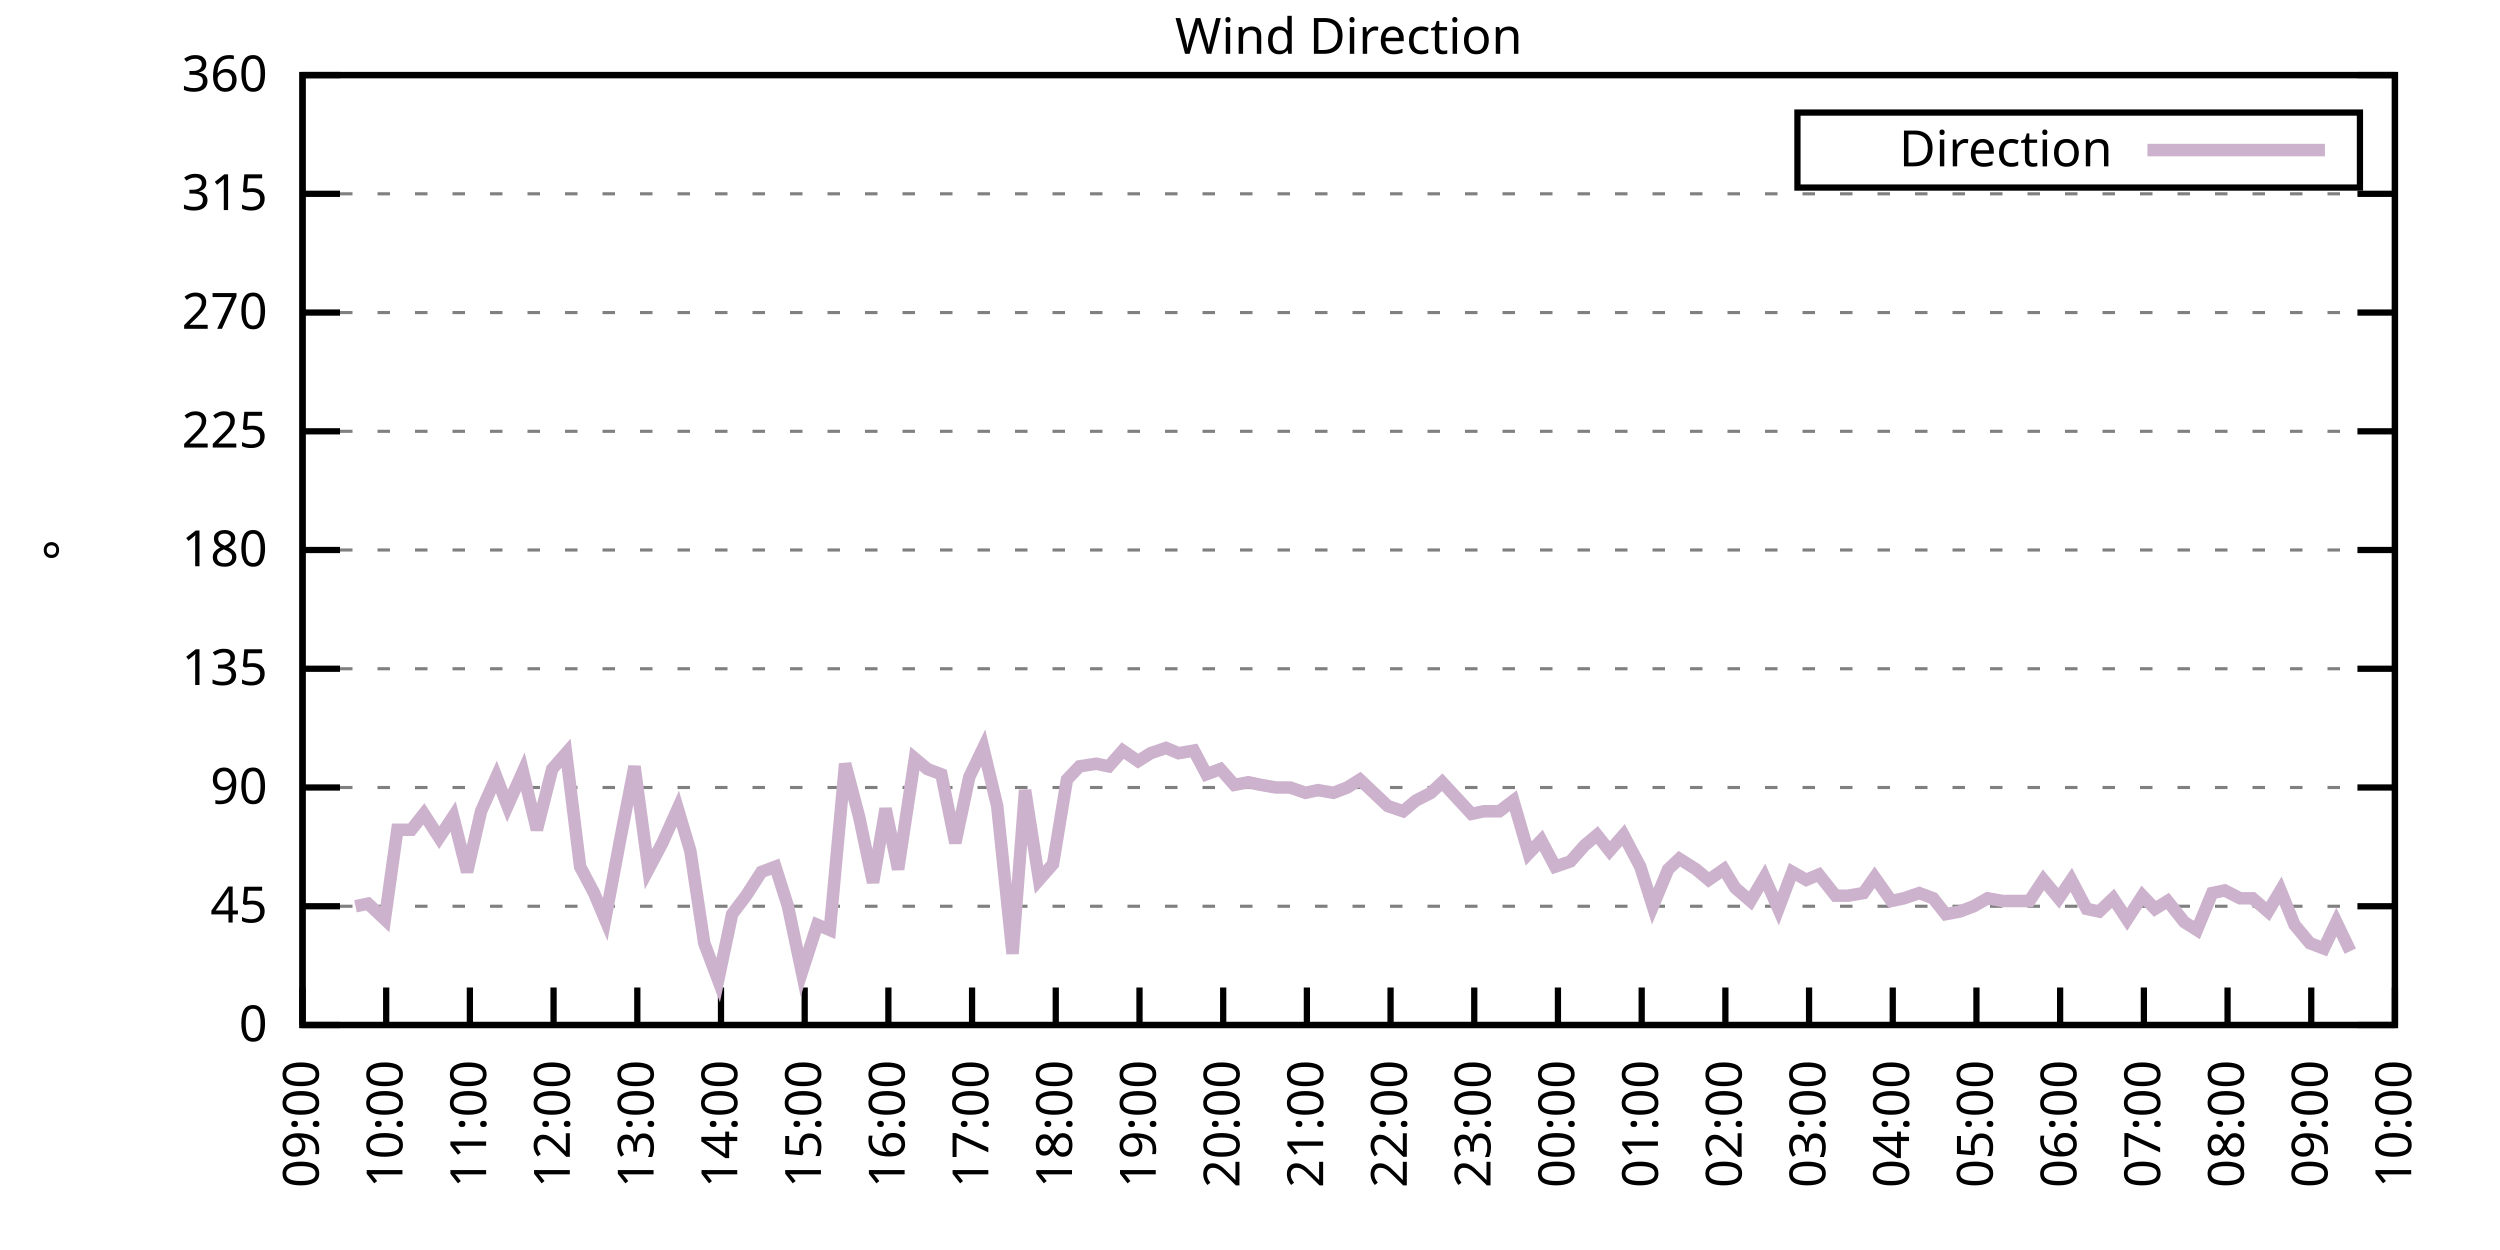
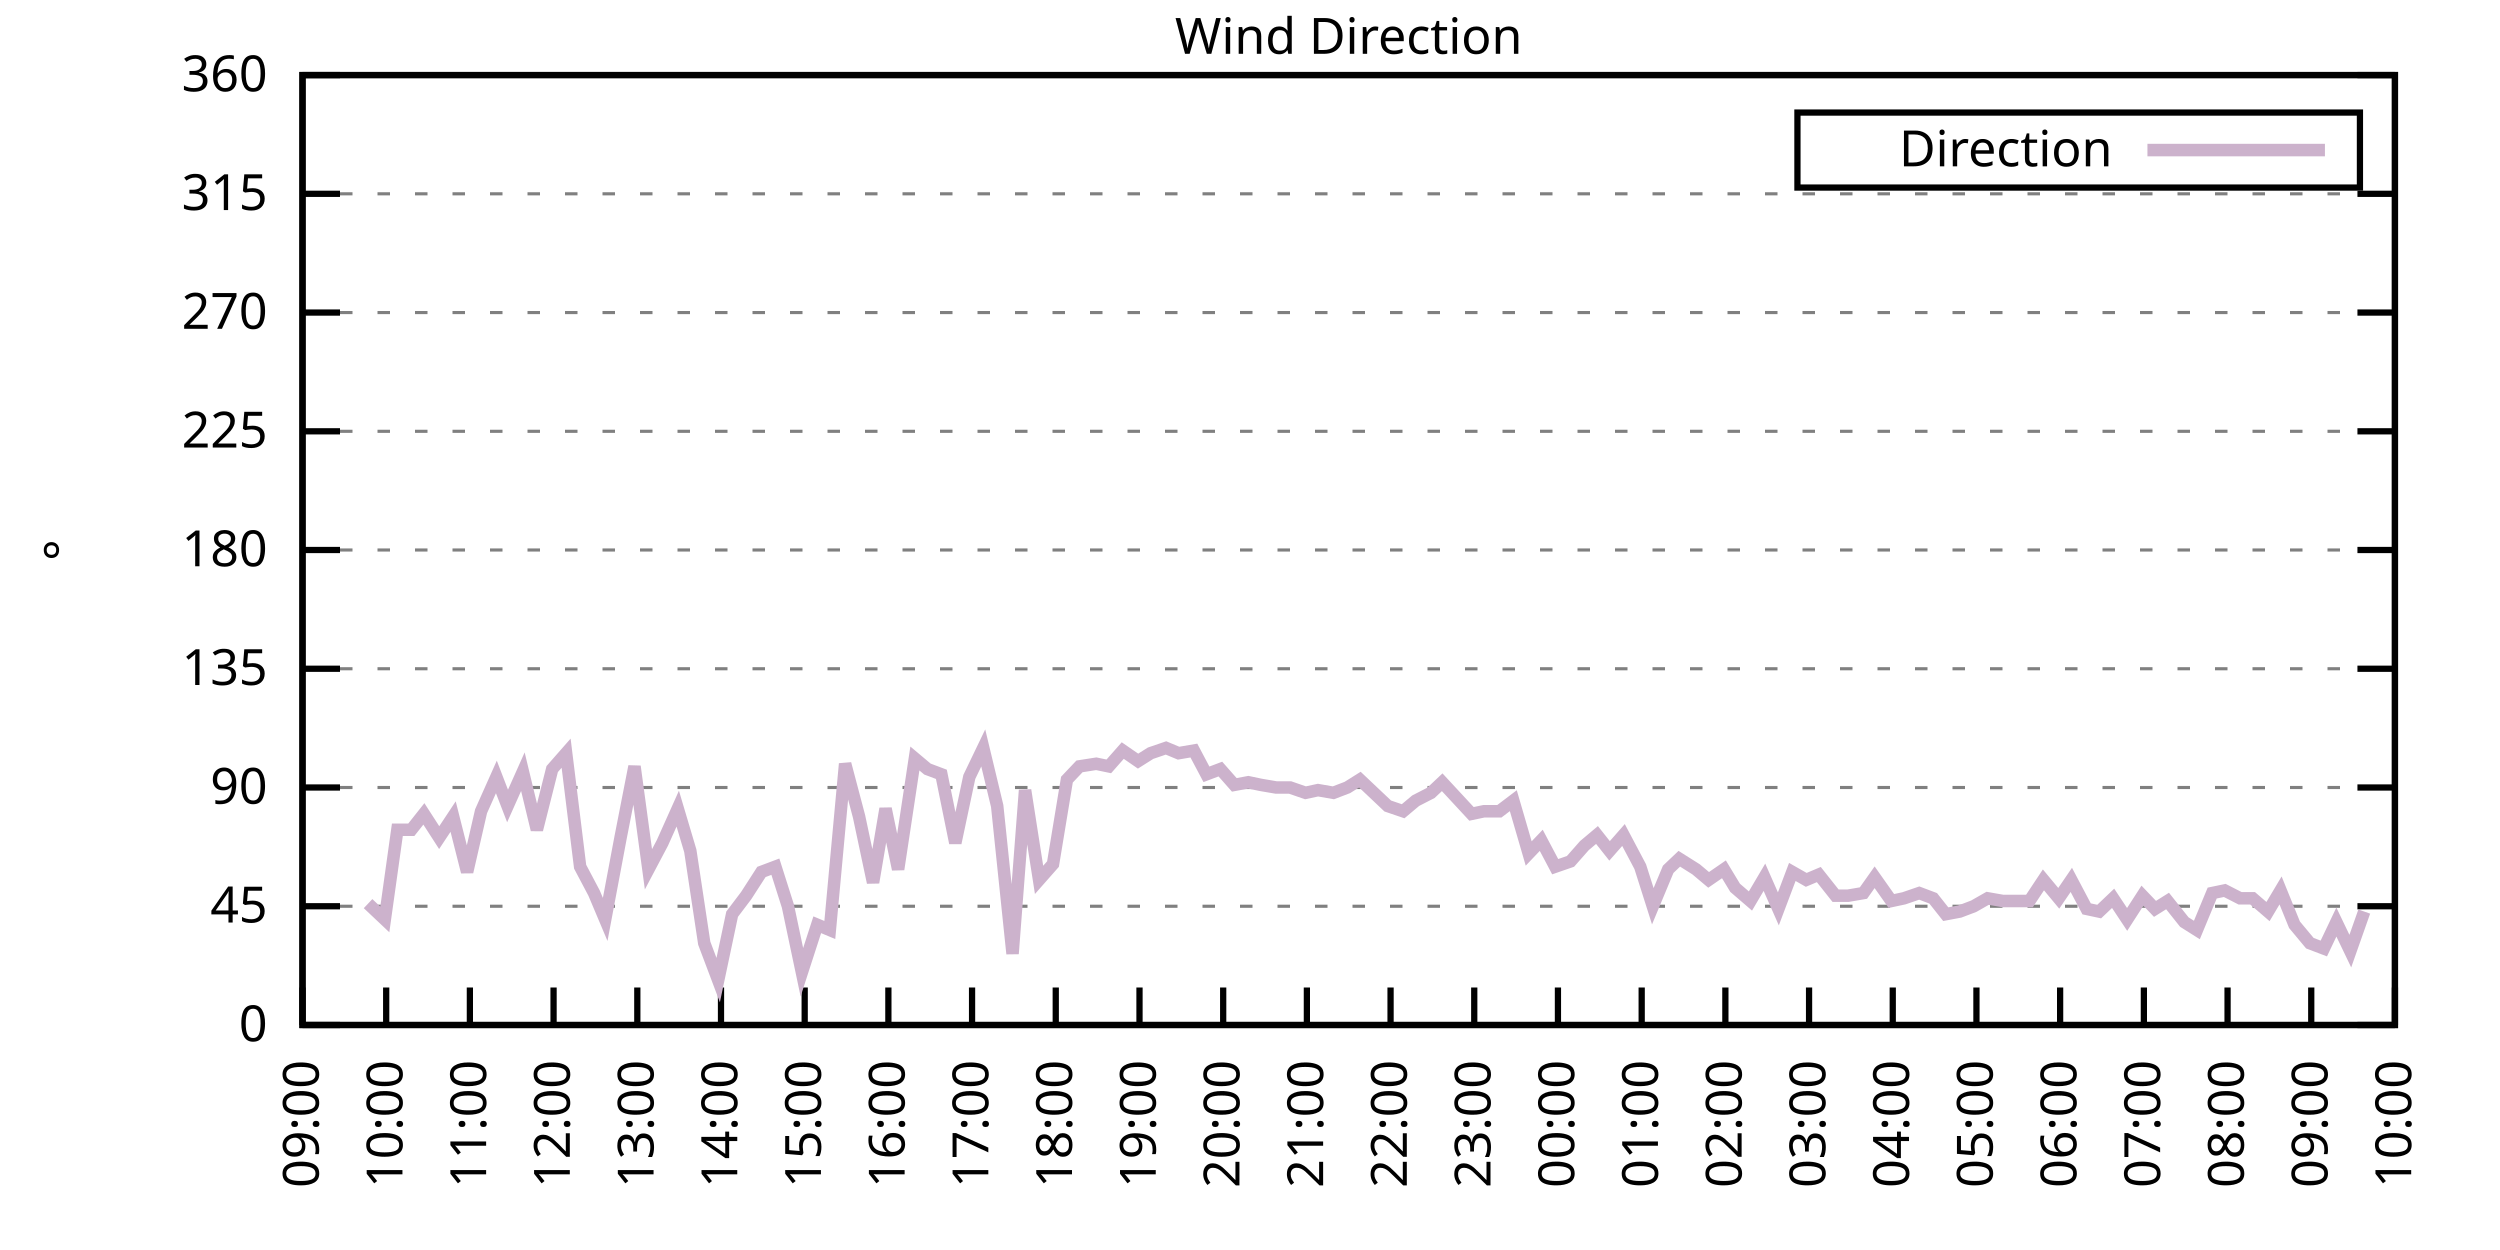
<svg xmlns="http://www.w3.org/2000/svg" xmlns:xlink="http://www.w3.org/1999/xlink" width="400" height="200" viewBox="0 0 400 200">
  <g id="gnuplot_canvas">
    <rect x="0" y="0" width="400" height="200" fill="none" />
    <defs>
      <circle id="gpDot" r="0.5" stroke-width="0.5" stroke="currentColor" />
      <path id="gpPt0" stroke-width="0.333" stroke="currentColor" d="M-1,0 h2 M0,-1 v2" />
      <path id="gpPt1" stroke-width="0.333" stroke="currentColor" d="M-1,-1 L1,1 M1,-1 L-1,1" />
      <path id="gpPt2" stroke-width="0.333" stroke="currentColor" d="M-1,0 L1,0 M0,-1 L0,1 M-1,-1 L1,1 M-1,1 L1,-1" />
      <rect id="gpPt3" stroke-width="0.333" stroke="currentColor" x="-1" y="-1" width="2" height="2" />
      <rect id="gpPt4" stroke-width="0.333" stroke="currentColor" fill="currentColor" x="-1" y="-1" width="2" height="2" />
      <circle id="gpPt5" stroke-width="0.333" stroke="currentColor" cx="0" cy="0" r="1" />
      <use xlink:href="#gpPt5" id="gpPt6" fill="currentColor" stroke="none" />
      <path id="gpPt7" stroke-width="0.333" stroke="currentColor" d="M0,-1.33 L-1.33,0.67 L1.33,0.67 z" />
      <use xlink:href="#gpPt7" id="gpPt8" fill="currentColor" stroke="none" />
      <use xlink:href="#gpPt7" id="gpPt9" stroke="currentColor" transform="rotate(180)" />
      <use xlink:href="#gpPt9" id="gpPt10" fill="currentColor" stroke="none" />
      <use xlink:href="#gpPt3" id="gpPt11" stroke="currentColor" transform="rotate(45)" />
      <use xlink:href="#gpPt11" id="gpPt12" fill="currentColor" stroke="none" />
      <path id="gpPt13" stroke-width="0.333" stroke="currentColor" d="M0,1.330 L1.265,0.411 L0.782,-1.067 L-0.782,-1.076 L-1.265,0.411 z" />
      <use xlink:href="#gpPt13" id="gpPt14" fill="currentColor" stroke="none" />
      <filter id="textbox" filterUnits="objectBoundingBox" x="0" y="0" height="1" width="1">
        <feFlood flood-color="white" flood-opacity="1" result="bgnd" />
        <feComposite in="SourceGraphic" in2="bgnd" operator="atop" />
      </filter>
      <filter id="greybox" filterUnits="objectBoundingBox" x="0" y="0" height="1" width="1">
        <feFlood flood-color="lightgrey" flood-opacity="1" result="grey" />
        <feComposite in="SourceGraphic" in2="grey" operator="atop" />
      </filter>
    </defs>
    <g fill="none" color="white" stroke="currentColor" stroke-width="1.00" stroke-linecap="butt" stroke-linejoin="miter">
</g>
    <g fill="none" color="black" stroke="currentColor" stroke-width="1.00" stroke-linecap="butt" stroke-linejoin="miter">
      <g stroke="none" shape-rendering="crispEdges">
        <polygon fill="rgb(255, 255, 255)" points="48.40,164.00 383.18,164.00 383.18,12.02 48.40,12.02 " />
      </g>
    </g>
    <g fill="none" color="black" stroke="currentColor" stroke-width="1.00" stroke-linecap="butt" stroke-linejoin="miter">
</g>
    <g fill="none" color="black" stroke="black" stroke-width="0.50" stroke-linecap="butt" stroke-linejoin="miter">
</g>
    <g fill="none" color="gray" stroke="currentColor" stroke-width="0.50" stroke-linecap="butt" stroke-linejoin="miter">
      <path stroke="gray" stroke-dasharray="2,4" class="gridline" d="M48.40,164.00 L383.19,164.00  " />
    </g>
    <g fill="none" color="gray" stroke="gray" stroke-width="1.00" stroke-linecap="butt" stroke-linejoin="miter">
</g>
    <g fill="none" color="black" stroke="currentColor" stroke-width="1.00" stroke-linecap="butt" stroke-linejoin="miter">
      <path stroke="black" d="M48.40,164.00 L54.40,164.00 M383.19,164.00 L377.19,164.00  " />
      <g transform="translate(42.80,166.60)" stroke="none" fill="black" font-family="Sans" font-size="8.00" text-anchor="end">
        <text>
          <tspan font-family="Sans"> 0</tspan>
        </text>
      </g>
    </g>
    <g fill="none" color="black" stroke="currentColor" stroke-width="1.00" stroke-linecap="butt" stroke-linejoin="miter">
</g>
    <g fill="none" color="black" stroke="black" stroke-width="0.50" stroke-linecap="butt" stroke-linejoin="miter">
</g>
    <g fill="none" color="gray" stroke="currentColor" stroke-width="0.50" stroke-linecap="butt" stroke-linejoin="miter">
      <path stroke="gray" stroke-dasharray="2,4" class="gridline" d="M48.40,145.00 L383.19,145.00  " />
    </g>
    <g fill="none" color="gray" stroke="gray" stroke-width="1.00" stroke-linecap="butt" stroke-linejoin="miter">
</g>
    <g fill="none" color="black" stroke="currentColor" stroke-width="1.00" stroke-linecap="butt" stroke-linejoin="miter">
      <path stroke="black" d="M48.40,145.00 L54.40,145.00 M383.19,145.00 L377.19,145.00  " />
      <g transform="translate(42.80,147.60)" stroke="none" fill="black" font-family="Sans" font-size="8.00" text-anchor="end">
        <text>
          <tspan font-family="Sans"> 45</tspan>
        </text>
      </g>
    </g>
    <g fill="none" color="black" stroke="currentColor" stroke-width="1.00" stroke-linecap="butt" stroke-linejoin="miter">
</g>
    <g fill="none" color="black" stroke="black" stroke-width="0.50" stroke-linecap="butt" stroke-linejoin="miter">
</g>
    <g fill="none" color="gray" stroke="currentColor" stroke-width="0.50" stroke-linecap="butt" stroke-linejoin="miter">
      <path stroke="gray" stroke-dasharray="2,4" class="gridline" d="M48.40,126.00 L383.19,126.00  " />
    </g>
    <g fill="none" color="gray" stroke="gray" stroke-width="1.00" stroke-linecap="butt" stroke-linejoin="miter">
</g>
    <g fill="none" color="black" stroke="currentColor" stroke-width="1.00" stroke-linecap="butt" stroke-linejoin="miter">
      <path stroke="black" d="M48.40,126.00 L54.40,126.00 M383.19,126.00 L377.19,126.00  " />
      <g transform="translate(42.80,128.60)" stroke="none" fill="black" font-family="Sans" font-size="8.00" text-anchor="end">
        <text>
          <tspan font-family="Sans"> 90</tspan>
        </text>
      </g>
    </g>
    <g fill="none" color="black" stroke="currentColor" stroke-width="1.00" stroke-linecap="butt" stroke-linejoin="miter">
</g>
    <g fill="none" color="black" stroke="black" stroke-width="0.50" stroke-linecap="butt" stroke-linejoin="miter">
</g>
    <g fill="none" color="gray" stroke="currentColor" stroke-width="0.50" stroke-linecap="butt" stroke-linejoin="miter">
      <path stroke="gray" stroke-dasharray="2,4" class="gridline" d="M48.40,107.00 L383.19,107.00  " />
    </g>
    <g fill="none" color="gray" stroke="gray" stroke-width="1.00" stroke-linecap="butt" stroke-linejoin="miter">
</g>
    <g fill="none" color="black" stroke="currentColor" stroke-width="1.00" stroke-linecap="butt" stroke-linejoin="miter">
      <path stroke="black" d="M48.40,107.00 L54.40,107.00 M383.19,107.00 L377.19,107.00  " />
      <g transform="translate(42.80,109.60)" stroke="none" fill="black" font-family="Sans" font-size="8.00" text-anchor="end">
        <text>
          <tspan font-family="Sans"> 135</tspan>
        </text>
      </g>
    </g>
    <g fill="none" color="black" stroke="currentColor" stroke-width="1.00" stroke-linecap="butt" stroke-linejoin="miter">
</g>
    <g fill="none" color="black" stroke="black" stroke-width="0.50" stroke-linecap="butt" stroke-linejoin="miter">
</g>
    <g fill="none" color="gray" stroke="currentColor" stroke-width="0.50" stroke-linecap="butt" stroke-linejoin="miter">
      <path stroke="gray" stroke-dasharray="2,4" class="gridline" d="M48.40,88.00 L383.19,88.00  " />
    </g>
    <g fill="none" color="gray" stroke="gray" stroke-width="1.00" stroke-linecap="butt" stroke-linejoin="miter">
</g>
    <g fill="none" color="black" stroke="currentColor" stroke-width="1.00" stroke-linecap="butt" stroke-linejoin="miter">
      <path stroke="black" d="M48.40,88.00 L54.40,88.00 M383.19,88.00 L377.19,88.00  " />
      <g transform="translate(42.80,90.60)" stroke="none" fill="black" font-family="Sans" font-size="8.00" text-anchor="end">
        <text>
          <tspan font-family="Sans"> 180</tspan>
        </text>
      </g>
    </g>
    <g fill="none" color="black" stroke="currentColor" stroke-width="1.00" stroke-linecap="butt" stroke-linejoin="miter">
</g>
    <g fill="none" color="black" stroke="black" stroke-width="0.50" stroke-linecap="butt" stroke-linejoin="miter">
</g>
    <g fill="none" color="gray" stroke="currentColor" stroke-width="0.50" stroke-linecap="butt" stroke-linejoin="miter">
      <path stroke="gray" stroke-dasharray="2,4" class="gridline" d="M48.40,69.01 L383.19,69.01  " />
    </g>
    <g fill="none" color="gray" stroke="gray" stroke-width="1.00" stroke-linecap="butt" stroke-linejoin="miter">
</g>
    <g fill="none" color="black" stroke="currentColor" stroke-width="1.00" stroke-linecap="butt" stroke-linejoin="miter">
      <path stroke="black" d="M48.40,69.01 L54.40,69.01 M383.19,69.01 L377.19,69.01  " />
      <g transform="translate(42.80,71.61)" stroke="none" fill="black" font-family="Sans" font-size="8.00" text-anchor="end">
        <text>
          <tspan font-family="Sans"> 225</tspan>
        </text>
      </g>
    </g>
    <g fill="none" color="black" stroke="currentColor" stroke-width="1.00" stroke-linecap="butt" stroke-linejoin="miter">
</g>
    <g fill="none" color="black" stroke="black" stroke-width="0.50" stroke-linecap="butt" stroke-linejoin="miter">
</g>
    <g fill="none" color="gray" stroke="currentColor" stroke-width="0.50" stroke-linecap="butt" stroke-linejoin="miter">
      <path stroke="gray" stroke-dasharray="2,4" class="gridline" d="M48.40,50.01 L383.19,50.01  " />
    </g>
    <g fill="none" color="gray" stroke="gray" stroke-width="1.00" stroke-linecap="butt" stroke-linejoin="miter">
</g>
    <g fill="none" color="black" stroke="currentColor" stroke-width="1.00" stroke-linecap="butt" stroke-linejoin="miter">
      <path stroke="black" d="M48.40,50.01 L54.40,50.01 M383.19,50.01 L377.19,50.01  " />
      <g transform="translate(42.80,52.61)" stroke="none" fill="black" font-family="Sans" font-size="8.00" text-anchor="end">
        <text>
          <tspan font-family="Sans"> 270</tspan>
        </text>
      </g>
    </g>
    <g fill="none" color="black" stroke="currentColor" stroke-width="1.00" stroke-linecap="butt" stroke-linejoin="miter">
</g>
    <g fill="none" color="black" stroke="black" stroke-width="0.50" stroke-linecap="butt" stroke-linejoin="miter">
</g>
    <g fill="none" color="gray" stroke="currentColor" stroke-width="0.50" stroke-linecap="butt" stroke-linejoin="miter">
      <path stroke="gray" stroke-dasharray="2,4" class="gridline" d="M48.40,31.01 L383.19,31.01  " />
    </g>
    <g fill="none" color="gray" stroke="gray" stroke-width="1.00" stroke-linecap="butt" stroke-linejoin="miter">
</g>
    <g fill="none" color="black" stroke="currentColor" stroke-width="1.00" stroke-linecap="butt" stroke-linejoin="miter">
      <path stroke="black" d="M48.40,31.01 L54.40,31.01 M383.19,31.01 L377.19,31.01  " />
      <g transform="translate(42.80,33.61)" stroke="none" fill="black" font-family="Sans" font-size="8.00" text-anchor="end">
        <text>
          <tspan font-family="Sans"> 315</tspan>
        </text>
      </g>
    </g>
    <g fill="none" color="black" stroke="currentColor" stroke-width="1.00" stroke-linecap="butt" stroke-linejoin="miter">
</g>
    <g fill="none" color="black" stroke="black" stroke-width="0.50" stroke-linecap="butt" stroke-linejoin="miter">
</g>
    <g fill="none" color="gray" stroke="currentColor" stroke-width="0.50" stroke-linecap="butt" stroke-linejoin="miter">
      <path stroke="gray" stroke-dasharray="2,4" class="gridline" d="M48.40,12.01 L383.19,12.01  " />
    </g>
    <g fill="none" color="gray" stroke="gray" stroke-width="1.00" stroke-linecap="butt" stroke-linejoin="miter">
</g>
    <g fill="none" color="black" stroke="currentColor" stroke-width="1.00" stroke-linecap="butt" stroke-linejoin="miter">
      <path stroke="black" d="M48.40,12.01 L54.40,12.01 M383.19,12.01 L377.19,12.01  " />
      <g transform="translate(42.80,14.61)" stroke="none" fill="black" font-family="Sans" font-size="8.00" text-anchor="end">
        <text>
          <tspan font-family="Sans"> 360</tspan>
        </text>
      </g>
    </g>
    <g fill="none" color="black" stroke="currentColor" stroke-width="1.00" stroke-linecap="butt" stroke-linejoin="miter">
      <path stroke="black" d="M48.40,164.00 L48.40,158.00  " />
      <g transform="translate(51.00,169.60) rotate(270.00)" stroke="none" fill="black" font-family="Sans" font-size="8.00" text-anchor="end">
        <text>
          <tspan font-family="Sans">09:00</tspan>
        </text>
      </g>
    </g>
    <g fill="none" color="black" stroke="currentColor" stroke-width="1.00" stroke-linecap="butt" stroke-linejoin="miter">
      <path stroke="black" d="M61.79,164.00 L61.79,158.00  " />
      <g transform="translate(64.39,169.60) rotate(270.00)" stroke="none" fill="black" font-family="Sans" font-size="8.00" text-anchor="end">
        <text>
          <tspan font-family="Sans">10:00</tspan>
        </text>
      </g>
    </g>
    <g fill="none" color="black" stroke="currentColor" stroke-width="1.00" stroke-linecap="butt" stroke-linejoin="miter">
      <path stroke="black" d="M75.18,164.00 L75.18,158.00  " />
      <g transform="translate(77.78,169.60) rotate(270.00)" stroke="none" fill="black" font-family="Sans" font-size="8.00" text-anchor="end">
        <text>
          <tspan font-family="Sans">11:00</tspan>
        </text>
      </g>
    </g>
    <g fill="none" color="black" stroke="currentColor" stroke-width="1.00" stroke-linecap="butt" stroke-linejoin="miter">
      <path stroke="black" d="M88.57,164.00 L88.57,158.00  " />
      <g transform="translate(91.17,169.60) rotate(270.00)" stroke="none" fill="black" font-family="Sans" font-size="8.00" text-anchor="end">
        <text>
          <tspan font-family="Sans">12:00</tspan>
        </text>
      </g>
    </g>
    <g fill="none" color="black" stroke="currentColor" stroke-width="1.00" stroke-linecap="butt" stroke-linejoin="miter">
      <path stroke="black" d="M101.97,164.00 L101.97,158.00  " />
      <g transform="translate(104.57,169.60) rotate(270.00)" stroke="none" fill="black" font-family="Sans" font-size="8.00" text-anchor="end">
        <text>
          <tspan font-family="Sans">13:00</tspan>
        </text>
      </g>
    </g>
    <g fill="none" color="black" stroke="currentColor" stroke-width="1.00" stroke-linecap="butt" stroke-linejoin="miter">
      <path stroke="black" d="M115.36,164.00 L115.36,158.00  " />
      <g transform="translate(117.96,169.60) rotate(270.00)" stroke="none" fill="black" font-family="Sans" font-size="8.00" text-anchor="end">
        <text>
          <tspan font-family="Sans">14:00</tspan>
        </text>
      </g>
    </g>
    <g fill="none" color="black" stroke="currentColor" stroke-width="1.00" stroke-linecap="butt" stroke-linejoin="miter">
      <path stroke="black" d="M128.75,164.00 L128.75,158.00  " />
      <g transform="translate(131.35,169.60) rotate(270.00)" stroke="none" fill="black" font-family="Sans" font-size="8.00" text-anchor="end">
        <text>
          <tspan font-family="Sans">15:00</tspan>
        </text>
      </g>
    </g>
    <g fill="none" color="black" stroke="currentColor" stroke-width="1.00" stroke-linecap="butt" stroke-linejoin="miter">
      <path stroke="black" d="M142.14,164.00 L142.14,158.00  " />
      <g transform="translate(144.74,169.60) rotate(270.00)" stroke="none" fill="black" font-family="Sans" font-size="8.00" text-anchor="end">
        <text>
          <tspan font-family="Sans">16:00</tspan>
        </text>
      </g>
    </g>
    <g fill="none" color="black" stroke="currentColor" stroke-width="1.00" stroke-linecap="butt" stroke-linejoin="miter">
      <path stroke="black" d="M155.53,164.00 L155.53,158.00  " />
      <g transform="translate(158.13,169.60) rotate(270.00)" stroke="none" fill="black" font-family="Sans" font-size="8.00" text-anchor="end">
        <text>
          <tspan font-family="Sans">17:00</tspan>
        </text>
      </g>
    </g>
    <g fill="none" color="black" stroke="currentColor" stroke-width="1.00" stroke-linecap="butt" stroke-linejoin="miter">
      <path stroke="black" d="M168.92,164.00 L168.92,158.00  " />
      <g transform="translate(171.52,169.60) rotate(270.00)" stroke="none" fill="black" font-family="Sans" font-size="8.00" text-anchor="end">
        <text>
          <tspan font-family="Sans">18:00</tspan>
        </text>
      </g>
    </g>
    <g fill="none" color="black" stroke="currentColor" stroke-width="1.00" stroke-linecap="butt" stroke-linejoin="miter">
      <path stroke="black" d="M182.32,164.00 L182.32,158.00  " />
      <g transform="translate(184.92,169.60) rotate(270.00)" stroke="none" fill="black" font-family="Sans" font-size="8.00" text-anchor="end">
        <text>
          <tspan font-family="Sans">19:00</tspan>
        </text>
      </g>
    </g>
    <g fill="none" color="black" stroke="currentColor" stroke-width="1.00" stroke-linecap="butt" stroke-linejoin="miter">
      <path stroke="black" d="M195.71,164.00 L195.71,158.00  " />
      <g transform="translate(198.31,169.60) rotate(270.00)" stroke="none" fill="black" font-family="Sans" font-size="8.00" text-anchor="end">
        <text>
          <tspan font-family="Sans">20:00</tspan>
        </text>
      </g>
    </g>
    <g fill="none" color="black" stroke="currentColor" stroke-width="1.00" stroke-linecap="butt" stroke-linejoin="miter">
      <path stroke="black" d="M209.10,164.00 L209.10,158.00  " />
      <g transform="translate(211.70,169.60) rotate(270.00)" stroke="none" fill="black" font-family="Sans" font-size="8.00" text-anchor="end">
        <text>
          <tspan font-family="Sans">21:00</tspan>
        </text>
      </g>
    </g>
    <g fill="none" color="black" stroke="currentColor" stroke-width="1.00" stroke-linecap="butt" stroke-linejoin="miter">
      <path stroke="black" d="M222.49,164.00 L222.49,158.00  " />
      <g transform="translate(225.09,169.60) rotate(270.00)" stroke="none" fill="black" font-family="Sans" font-size="8.00" text-anchor="end">
        <text>
          <tspan font-family="Sans">22:00</tspan>
        </text>
      </g>
    </g>
    <g fill="none" color="black" stroke="currentColor" stroke-width="1.00" stroke-linecap="butt" stroke-linejoin="miter">
      <path stroke="black" d="M235.88,164.00 L235.88,158.00  " />
      <g transform="translate(238.48,169.60) rotate(270.00)" stroke="none" fill="black" font-family="Sans" font-size="8.00" text-anchor="end">
        <text>
          <tspan font-family="Sans">23:00</tspan>
        </text>
      </g>
    </g>
    <g fill="none" color="black" stroke="currentColor" stroke-width="1.00" stroke-linecap="butt" stroke-linejoin="miter">
      <path stroke="black" d="M249.27,164.00 L249.27,158.00  " />
      <g transform="translate(251.87,169.60) rotate(270.00)" stroke="none" fill="black" font-family="Sans" font-size="8.00" text-anchor="end">
        <text>
          <tspan font-family="Sans">00:00</tspan>
        </text>
      </g>
    </g>
    <g fill="none" color="black" stroke="currentColor" stroke-width="1.00" stroke-linecap="butt" stroke-linejoin="miter">
      <path stroke="black" d="M262.67,164.00 L262.67,158.00  " />
      <g transform="translate(265.27,169.60) rotate(270.00)" stroke="none" fill="black" font-family="Sans" font-size="8.00" text-anchor="end">
        <text>
          <tspan font-family="Sans">01:00</tspan>
        </text>
      </g>
    </g>
    <g fill="none" color="black" stroke="currentColor" stroke-width="1.00" stroke-linecap="butt" stroke-linejoin="miter">
      <path stroke="black" d="M276.06,164.00 L276.06,158.00  " />
      <g transform="translate(278.66,169.60) rotate(270.00)" stroke="none" fill="black" font-family="Sans" font-size="8.00" text-anchor="end">
        <text>
          <tspan font-family="Sans">02:00</tspan>
        </text>
      </g>
    </g>
    <g fill="none" color="black" stroke="currentColor" stroke-width="1.00" stroke-linecap="butt" stroke-linejoin="miter">
      <path stroke="black" d="M289.45,164.00 L289.45,158.00  " />
      <g transform="translate(292.05,169.60) rotate(270.00)" stroke="none" fill="black" font-family="Sans" font-size="8.00" text-anchor="end">
        <text>
          <tspan font-family="Sans">03:00</tspan>
        </text>
      </g>
    </g>
    <g fill="none" color="black" stroke="currentColor" stroke-width="1.00" stroke-linecap="butt" stroke-linejoin="miter">
      <path stroke="black" d="M302.84,164.00 L302.84,158.00  " />
      <g transform="translate(305.44,169.60) rotate(270.00)" stroke="none" fill="black" font-family="Sans" font-size="8.00" text-anchor="end">
        <text>
          <tspan font-family="Sans">04:00</tspan>
        </text>
      </g>
    </g>
    <g fill="none" color="black" stroke="currentColor" stroke-width="1.00" stroke-linecap="butt" stroke-linejoin="miter">
      <path stroke="black" d="M316.23,164.00 L316.23,158.00  " />
      <g transform="translate(318.83,169.60) rotate(270.00)" stroke="none" fill="black" font-family="Sans" font-size="8.00" text-anchor="end">
        <text>
          <tspan font-family="Sans">05:00</tspan>
        </text>
      </g>
    </g>
    <g fill="none" color="black" stroke="currentColor" stroke-width="1.00" stroke-linecap="butt" stroke-linejoin="miter">
      <path stroke="black" d="M329.62,164.00 L329.62,158.00  " />
      <g transform="translate(332.22,169.60) rotate(270.00)" stroke="none" fill="black" font-family="Sans" font-size="8.00" text-anchor="end">
        <text>
          <tspan font-family="Sans">06:00</tspan>
        </text>
      </g>
    </g>
    <g fill="none" color="black" stroke="currentColor" stroke-width="1.00" stroke-linecap="butt" stroke-linejoin="miter">
      <path stroke="black" d="M343.02,164.00 L343.02,158.00  " />
      <g transform="translate(345.62,169.60) rotate(270.00)" stroke="none" fill="black" font-family="Sans" font-size="8.00" text-anchor="end">
        <text>
          <tspan font-family="Sans">07:00</tspan>
        </text>
      </g>
    </g>
    <g fill="none" color="black" stroke="currentColor" stroke-width="1.00" stroke-linecap="butt" stroke-linejoin="miter">
      <path stroke="black" d="M356.41,164.00 L356.41,158.00  " />
      <g transform="translate(359.01,169.60) rotate(270.00)" stroke="none" fill="black" font-family="Sans" font-size="8.00" text-anchor="end">
        <text>
          <tspan font-family="Sans">08:00</tspan>
        </text>
      </g>
    </g>
    <g fill="none" color="black" stroke="currentColor" stroke-width="1.00" stroke-linecap="butt" stroke-linejoin="miter">
      <path stroke="black" d="M369.80,164.00 L369.80,158.00  " />
      <g transform="translate(372.40,169.60) rotate(270.00)" stroke="none" fill="black" font-family="Sans" font-size="8.00" text-anchor="end">
        <text>
          <tspan font-family="Sans">09:00</tspan>
        </text>
      </g>
    </g>
    <g fill="none" color="black" stroke="currentColor" stroke-width="1.00" stroke-linecap="butt" stroke-linejoin="miter">
      <path stroke="black" d="M383.19,164.00 L383.19,158.00  " />
      <g transform="translate(385.79,169.60) rotate(270.00)" stroke="none" fill="black" font-family="Sans" font-size="8.00" text-anchor="end">
        <text>
          <tspan font-family="Sans">10:00</tspan>
        </text>
      </g>
    </g>
    <g fill="none" color="black" stroke="currentColor" stroke-width="1.00" stroke-linecap="butt" stroke-linejoin="miter">
</g>
    <g fill="none" color="black" stroke="currentColor" stroke-width="1.00" stroke-linecap="butt" stroke-linejoin="miter">
      <path stroke="black" d="M48.40,12.01 L48.40,164.00 L383.19,164.00 L383.19,12.01 L48.40,12.01 Z  " />
    </g>
    <g fill="none" color="black" stroke="currentColor" stroke-width="1.00" stroke-linecap="butt" stroke-linejoin="miter">
</g>
    <g fill="none" color="black" stroke="currentColor" stroke-width="1.00" stroke-linecap="butt" stroke-linejoin="miter">
      <path stroke="black" d="M287.59,30.01 L287.59,18.01 L377.59,18.01 L377.59,30.01 L287.59,30.01 Z  " />
    </g>
    <g id="Wind_direction_plot_1">
      <g fill="none" color="white" stroke="black" stroke-width="2.00" stroke-linecap="butt" stroke-linejoin="miter">
</g>
      <g fill="none" color="black" stroke="currentColor" stroke-width="2.00" stroke-linecap="butt" stroke-linejoin="miter">
        <g transform="translate(337.99,26.61)" stroke="none" fill="black" font-family="Sans" font-size="8.00" text-anchor="end">
          <text>
            <tspan font-family="Sans">Direction</tspan>
          </text>
        </g>
      </g>
      <g fill="none" color="black" stroke="currentColor" stroke-width="2.00" stroke-linecap="butt" stroke-linejoin="miter">
-         <path stroke="rgb(204, 178, 204)" d="M343.59,24.01 L371.99,24.01 M56.88,145.00 L58.89,144.58 L61.57,147.11 L63.58,132.76 L65.81,132.76 L67.82,130.22   L70.27,134.02 L72.50,130.65 L74.74,139.51 L76.97,129.80 L79.42,124.31 L81.21,128.96 L83.66,123.47 L85.90,132.76   L88.35,123.05 L90.58,120.51 L92.82,138.67 L95.05,142.89 L96.83,147.11 L99.29,134.02 L101.52,122.62 L103.75,139.09   L105.98,134.87 L108.44,129.38 L110.45,136.14 L112.68,150.91 L114.91,156.82 L117.14,146.27 L119.38,143.31 L121.83,139.51   L124.06,138.67 L126.07,145.00 L128.30,155.56 L130.76,147.96 L132.77,148.80 L135.22,122.20 L137.45,130.65 L139.69,141.20   L141.69,129.38 L143.70,139.09 L146.38,121.36 L148.39,123.05 L150.62,123.89 L152.85,134.87 L155.09,124.31 L157.32,119.67   L159.55,128.96 L162.01,152.60 L164.01,126.42 L166.25,140.78 L168.48,138.25 L170.71,124.74 L172.72,122.62 L175.40,122.20   L177.41,122.62 L179.64,120.09 L182.09,121.78 L184.10,120.51 L186.56,119.67 L188.57,120.51 L191.02,120.09 L193.03,123.89   L195.26,123.05 L197.49,125.58 L199.73,125.16 L201.73,125.58 L204.19,126.00 L206.42,126.00 L208.88,126.85 L210.88,126.42   L213.34,126.85 L215.57,126.00 L217.58,124.74 L222.04,128.96 L224.50,129.80 L226.51,128.11 L228.96,126.85 L230.75,125.16   L235.44,130.22 L237.44,129.80 L239.90,129.80 L242.13,128.11 L244.59,136.56 L246.60,134.45 L248.83,138.67 L251.28,137.82   L253.51,135.29 L255.52,133.60 L257.53,136.14 L259.76,133.60 L262.44,138.67 L264.45,145.00 L266.91,139.09 L268.69,137.40   L271.37,139.09 L273.38,140.78 L275.83,139.09 L277.62,142.05 L280.07,144.16 L282.31,140.36 L284.54,145.42 L286.77,139.51   L289.00,140.78 L291.01,139.93 L293.69,143.31 L295.70,143.31 L298.15,142.89 L299.94,140.36 L302.62,144.16 L304.63,143.73   L307.08,142.89 L309.31,143.73 L311.32,146.27 L313.55,145.85 L315.79,145.00 L318.02,143.73 L320.47,144.16 L322.48,144.16   L324.71,144.16 L326.95,140.78 L329.40,143.73 L331.41,140.78 L333.86,145.42 L335.87,145.85 L338.10,143.73 L340.34,147.11   L342.79,143.31 L344.80,145.42 L346.81,144.16 L349.49,147.53 L351.50,148.80 L353.95,142.89 L355.96,142.47 L358.42,143.73   L360.42,143.73 L362.88,145.85 L364.89,142.47 L367.12,147.96 L369.58,150.91 L371.81,151.76 L373.82,147.53 L376.05,152.18    " />
+         <path stroke="rgb(204, 178, 204)" d="M343.59,24.01 L371.99,24.01 M58.89,144.58 L61.57,147.11 L63.58,132.76 L65.81,132.76 L67.82,130.22 L70.27,134.02   L72.50,130.65 L74.74,139.51 L76.97,129.80 L79.42,124.31 L81.21,128.96 L83.66,123.47 L85.90,132.76 L88.35,123.05   L90.58,120.51 L92.82,138.67 L95.05,142.89 L96.83,147.11 L99.29,134.02 L101.52,122.62 L103.75,139.09 L105.98,134.87   L108.44,129.38 L110.45,136.14 L112.68,150.91 L114.91,156.82 L117.14,146.27 L119.38,143.31 L121.83,139.51 L124.06,138.67   L126.07,145.00 L128.30,155.56 L130.76,147.96 L132.77,148.80 L135.22,122.20 L137.45,130.65 L139.69,141.20 L141.69,129.38   L143.70,139.09 L146.38,121.36 L148.39,123.05 L150.62,123.89 L152.85,134.87 L155.09,124.31 L157.32,119.67 L159.55,128.96   L162.01,152.60 L164.01,126.42 L166.25,140.78 L168.48,138.25 L170.71,124.74 L172.72,122.62 L175.40,122.20 L177.41,122.62   L179.64,120.09 L182.09,121.78 L184.10,120.51 L186.56,119.67 L188.57,120.51 L191.02,120.09 L193.03,123.89 L195.26,123.05   L197.49,125.58 L199.73,125.16 L201.73,125.58 L204.19,126.00 L206.42,126.00 L208.88,126.85 L210.88,126.42 L213.34,126.85   L215.57,126.00 L217.58,124.74 L222.04,128.96 L224.50,129.80 L226.51,128.11 L228.96,126.85 L230.75,125.16 L235.44,130.22   L237.44,129.80 L239.90,129.80 L242.13,128.11 L244.59,136.56 L246.60,134.45 L248.83,138.67 L251.28,137.82 L253.51,135.29   L255.52,133.60 L257.53,136.14 L259.76,133.60 L262.44,138.67 L264.45,145.00 L266.91,139.09 L268.69,137.40 L271.37,139.09   L273.38,140.78 L275.83,139.09 L277.62,142.05 L280.07,144.16 L282.31,140.36 L284.54,145.42 L286.77,139.51 L289.00,140.78   L291.01,139.93 L293.69,143.31 L295.70,143.31 L298.15,142.89 L299.94,140.36 L302.62,144.16 L304.63,143.73 L307.08,142.89   L309.31,143.73 L311.32,146.27 L313.55,145.85 L315.79,145.00 L318.02,143.73 L320.47,144.16 L322.48,144.16 L324.71,144.16   L326.95,140.78 L329.40,143.73 L331.41,140.78 L333.86,145.42 L335.87,145.85 L338.10,143.73 L340.34,147.11 L342.79,143.31   L344.80,145.42 L346.81,144.16 L349.49,147.53 L351.50,148.80 L353.95,142.89 L355.96,142.47 L358.42,143.73 L360.42,143.73   L362.88,145.85 L364.89,142.47 L367.12,147.96 L369.58,150.91 L371.81,151.76 L373.82,147.53 L376.05,152.18 L378.28,145.85    " />
      </g>
    </g>
    <g fill="none" color="black" stroke="currentColor" stroke-width="2.00" stroke-linecap="butt" stroke-linejoin="miter">
</g>
    <g fill="none" color="black" stroke="black" stroke-width="1.00" stroke-linecap="butt" stroke-linejoin="miter">
</g>
    <g fill="none" color="black" stroke="currentColor" stroke-width="1.00" stroke-linecap="butt" stroke-linejoin="miter">
      <path stroke="black" d="M48.40,12.01 L48.40,164.00 L383.19,164.00 L383.19,12.01 L48.40,12.01 Z  " />
      <g transform="translate(12.80,88.01) rotate(270.00)" stroke="none" fill="black" font-family="Sans" font-size="8.00" text-anchor="middle">
        <text>
          <tspan font-family="Sans">°</tspan>
        </text>
      </g>
    </g>
    <g fill="none" color="black" stroke="currentColor" stroke-width="1.00" stroke-linecap="butt" stroke-linejoin="miter">
</g>
    <g fill="none" color="black" stroke="currentColor" stroke-width="1.00" stroke-linecap="butt" stroke-linejoin="miter">
      <g transform="translate(215.79,8.61)" stroke="none" fill="black" font-family="Sans" font-size="8.00" text-anchor="middle">
        <text>
          <tspan font-family="Sans">Wind Direction</tspan>
        </text>
      </g>
    </g>
    <g fill="none" color="black" stroke="currentColor" stroke-width="1.00" stroke-linecap="butt" stroke-linejoin="miter">
</g>
  </g>
</svg>
